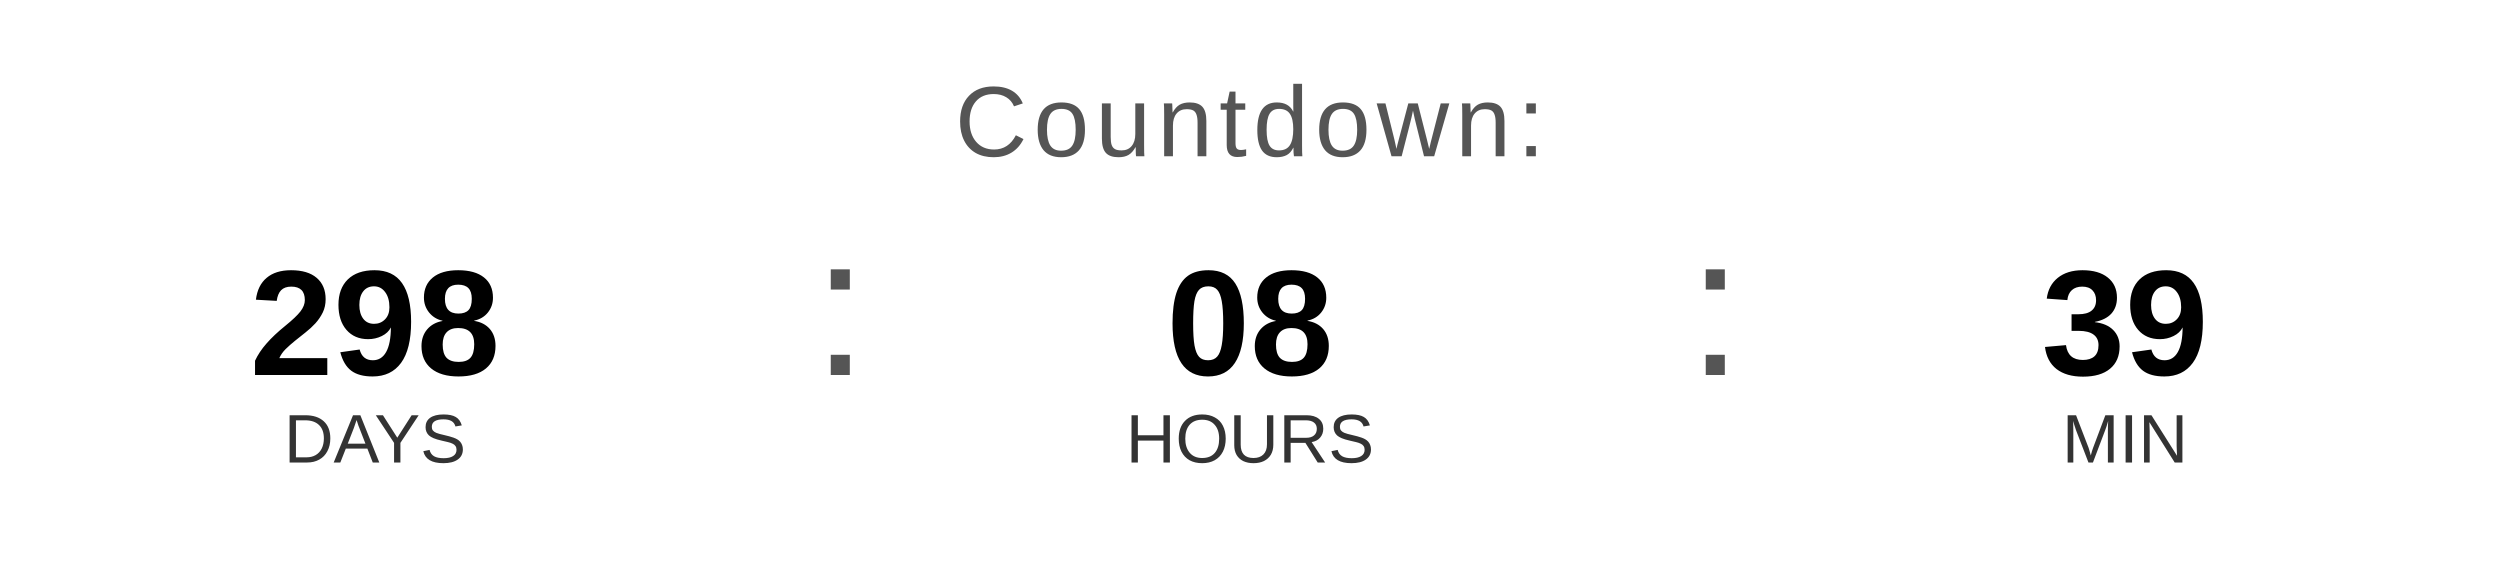
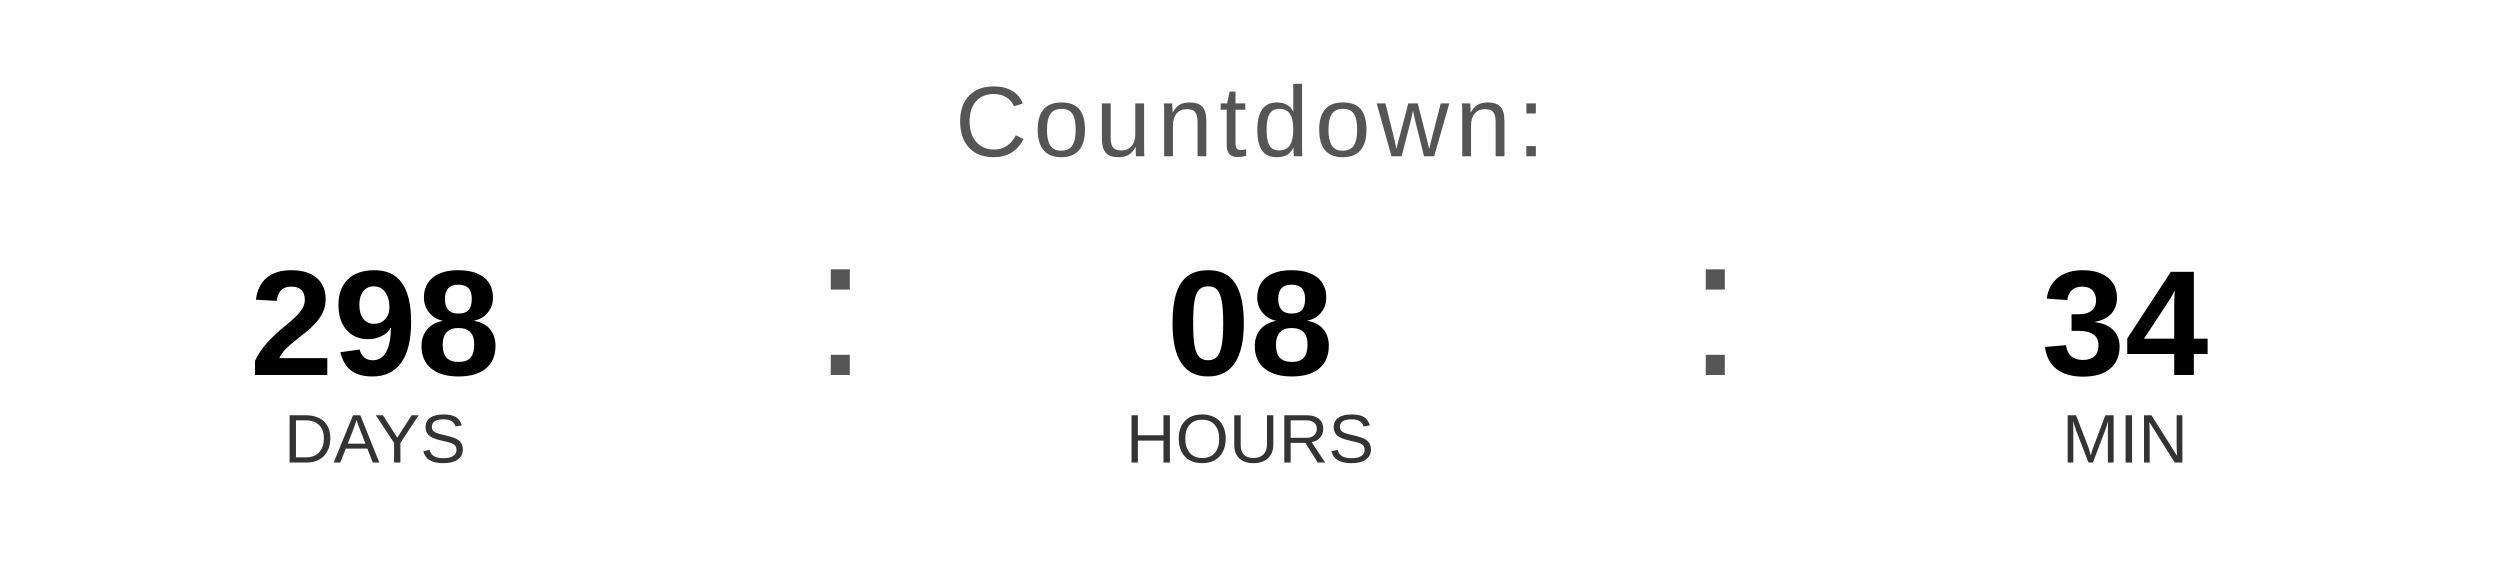
<svg xmlns="http://www.w3.org/2000/svg" width="400" height="90" viewBox="0 0 400 90">
  <text x="200" y="25" font-family="Arial, Helvetica, sans-serif" font-size="16" fill="#555555" text-anchor="middle" letter-spacing="1">
    Countdown:
  </text>
  <text x="60" y="60" font-family="Arial, Helvetica, sans-serif" font-size="24" font-weight="bold" fill="#000000" text-anchor="middle">298</text>
  <text x="60" y="74" font-family="Arial, Helvetica, sans-serif" font-size="11" fill="#333333" text-anchor="middle">DAYS</text>
  <text x="130" y="60" font-family="Arial, sans-serif" font-size="32" fill="#555555">:</text>
  <text x="200" y="60" font-family="Arial, Helvetica, sans-serif" font-size="24" font-weight="bold" fill="#000000" text-anchor="middle">08</text>
  <text x="200" y="74" font-family="Arial, Helvetica, sans-serif" font-size="11" fill="#333333" text-anchor="middle">HOURS</text>
  <text x="270" y="60" font-family="Arial, sans-serif" font-size="32" fill="#555555">:</text>
-   <text x="340" y="60" font-family="Arial, Helvetica, sans-serif" font-size="24" font-weight="bold" fill="#000000" text-anchor="middle">39</text>
+   <text x="340" y="60" font-family="Arial, Helvetica, sans-serif" font-size="24" font-weight="bold" fill="#000000" text-anchor="middle">34</text>
  <text x="340" y="74" font-family="Arial, Helvetica, sans-serif" font-size="11" fill="#333333" text-anchor="middle">MIN</text>
</svg>
